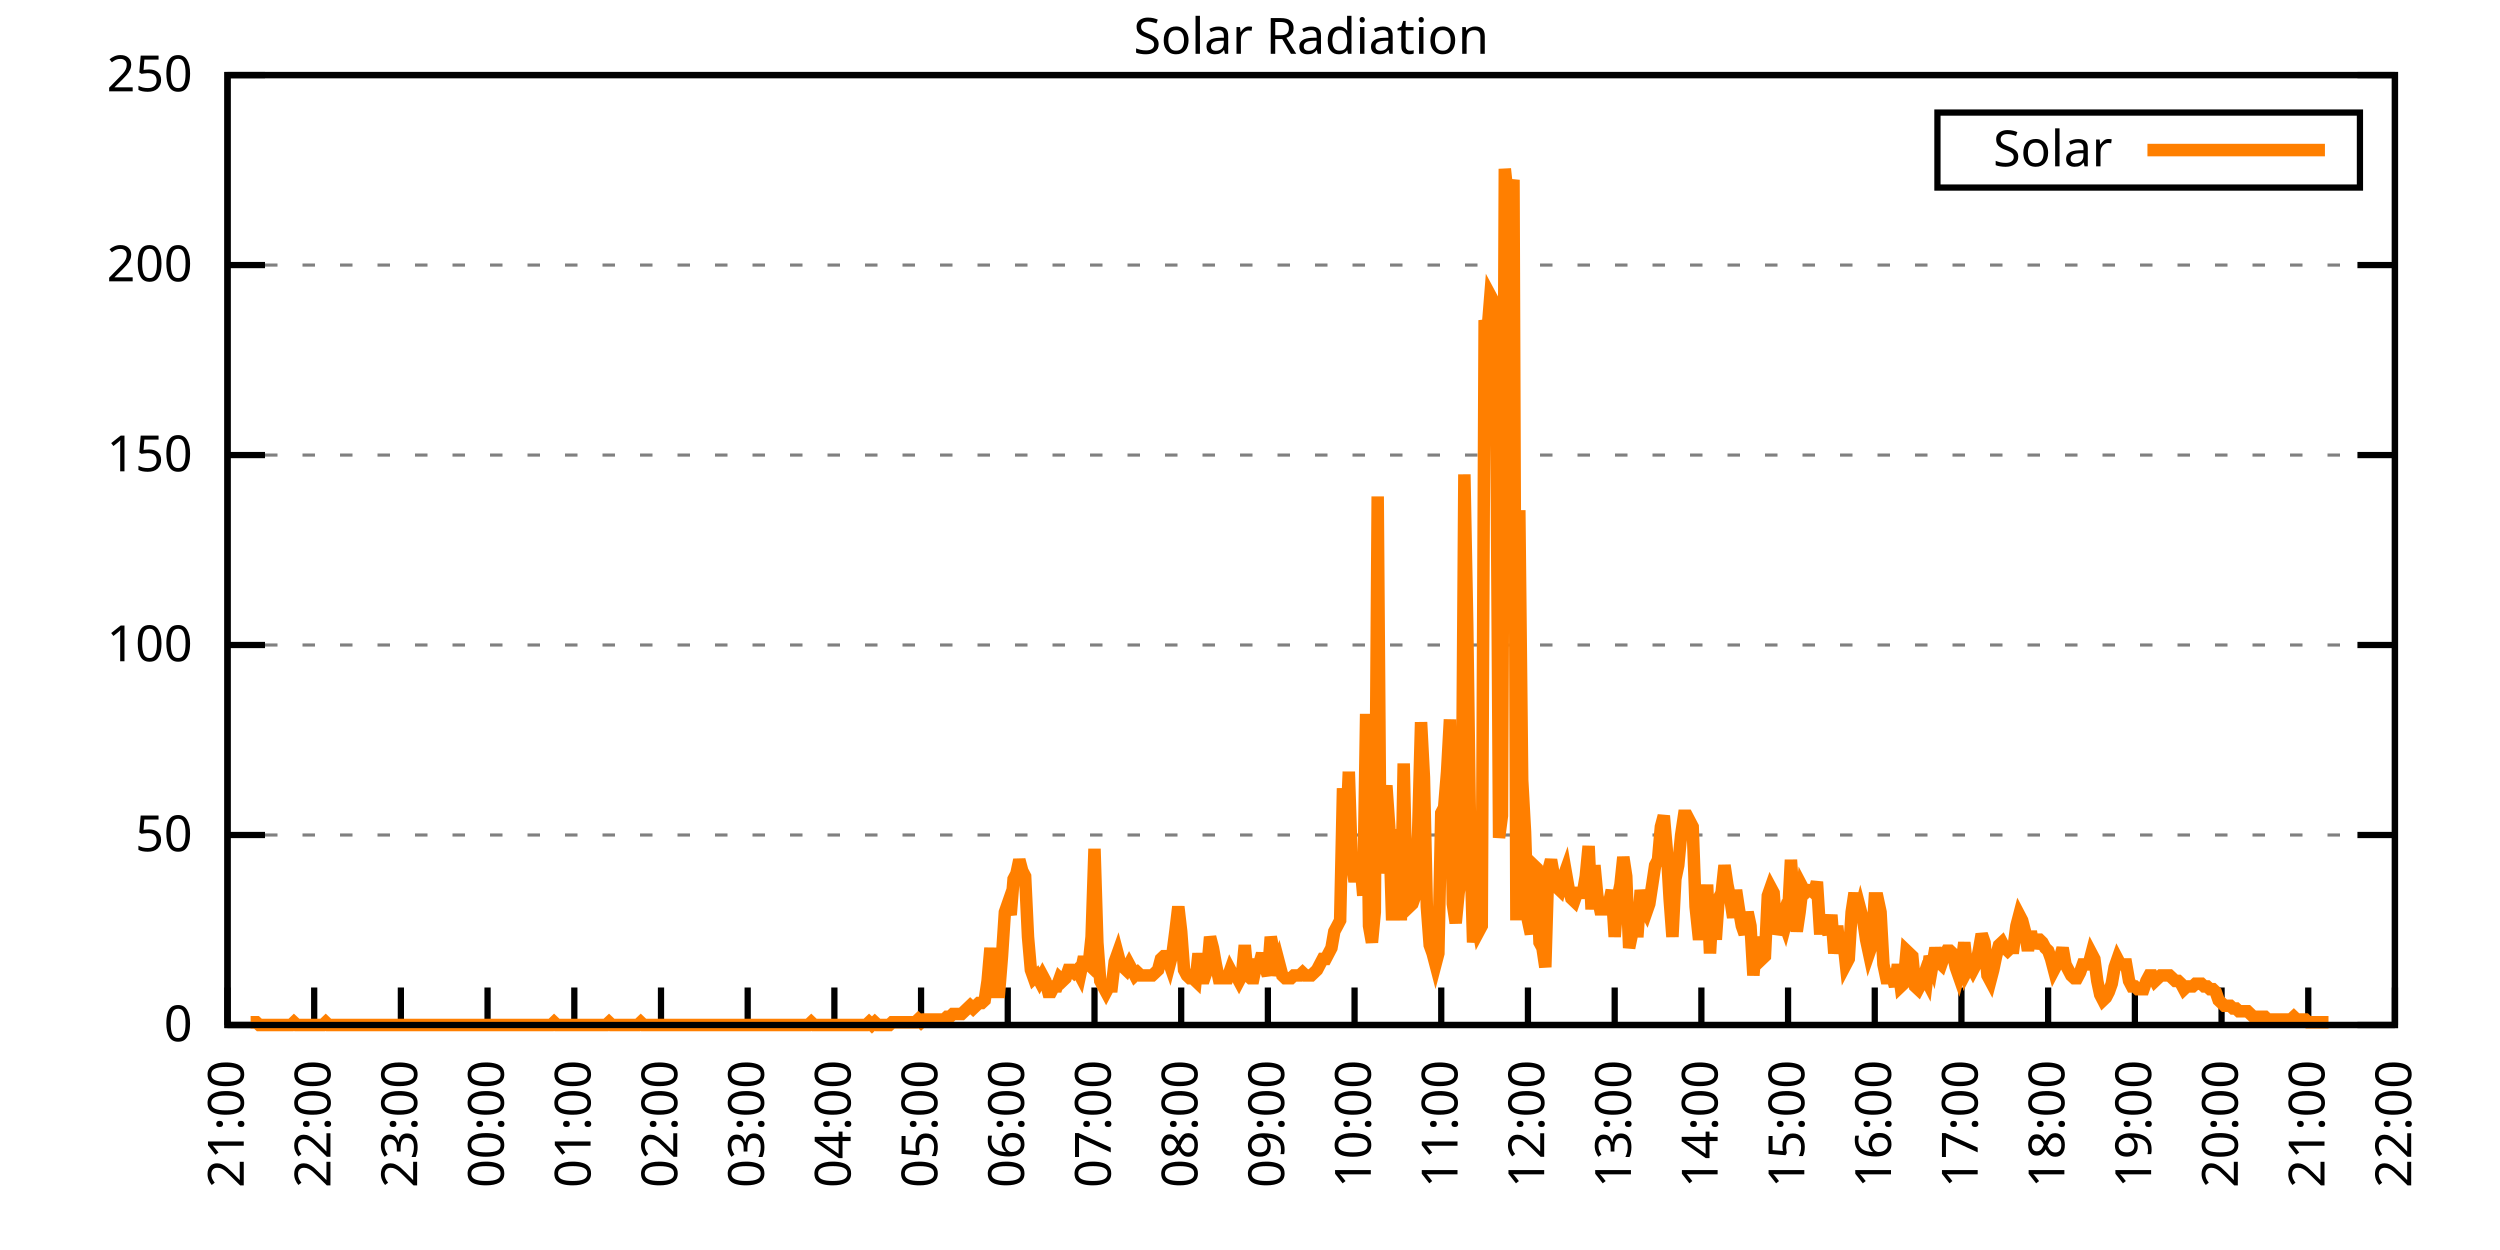
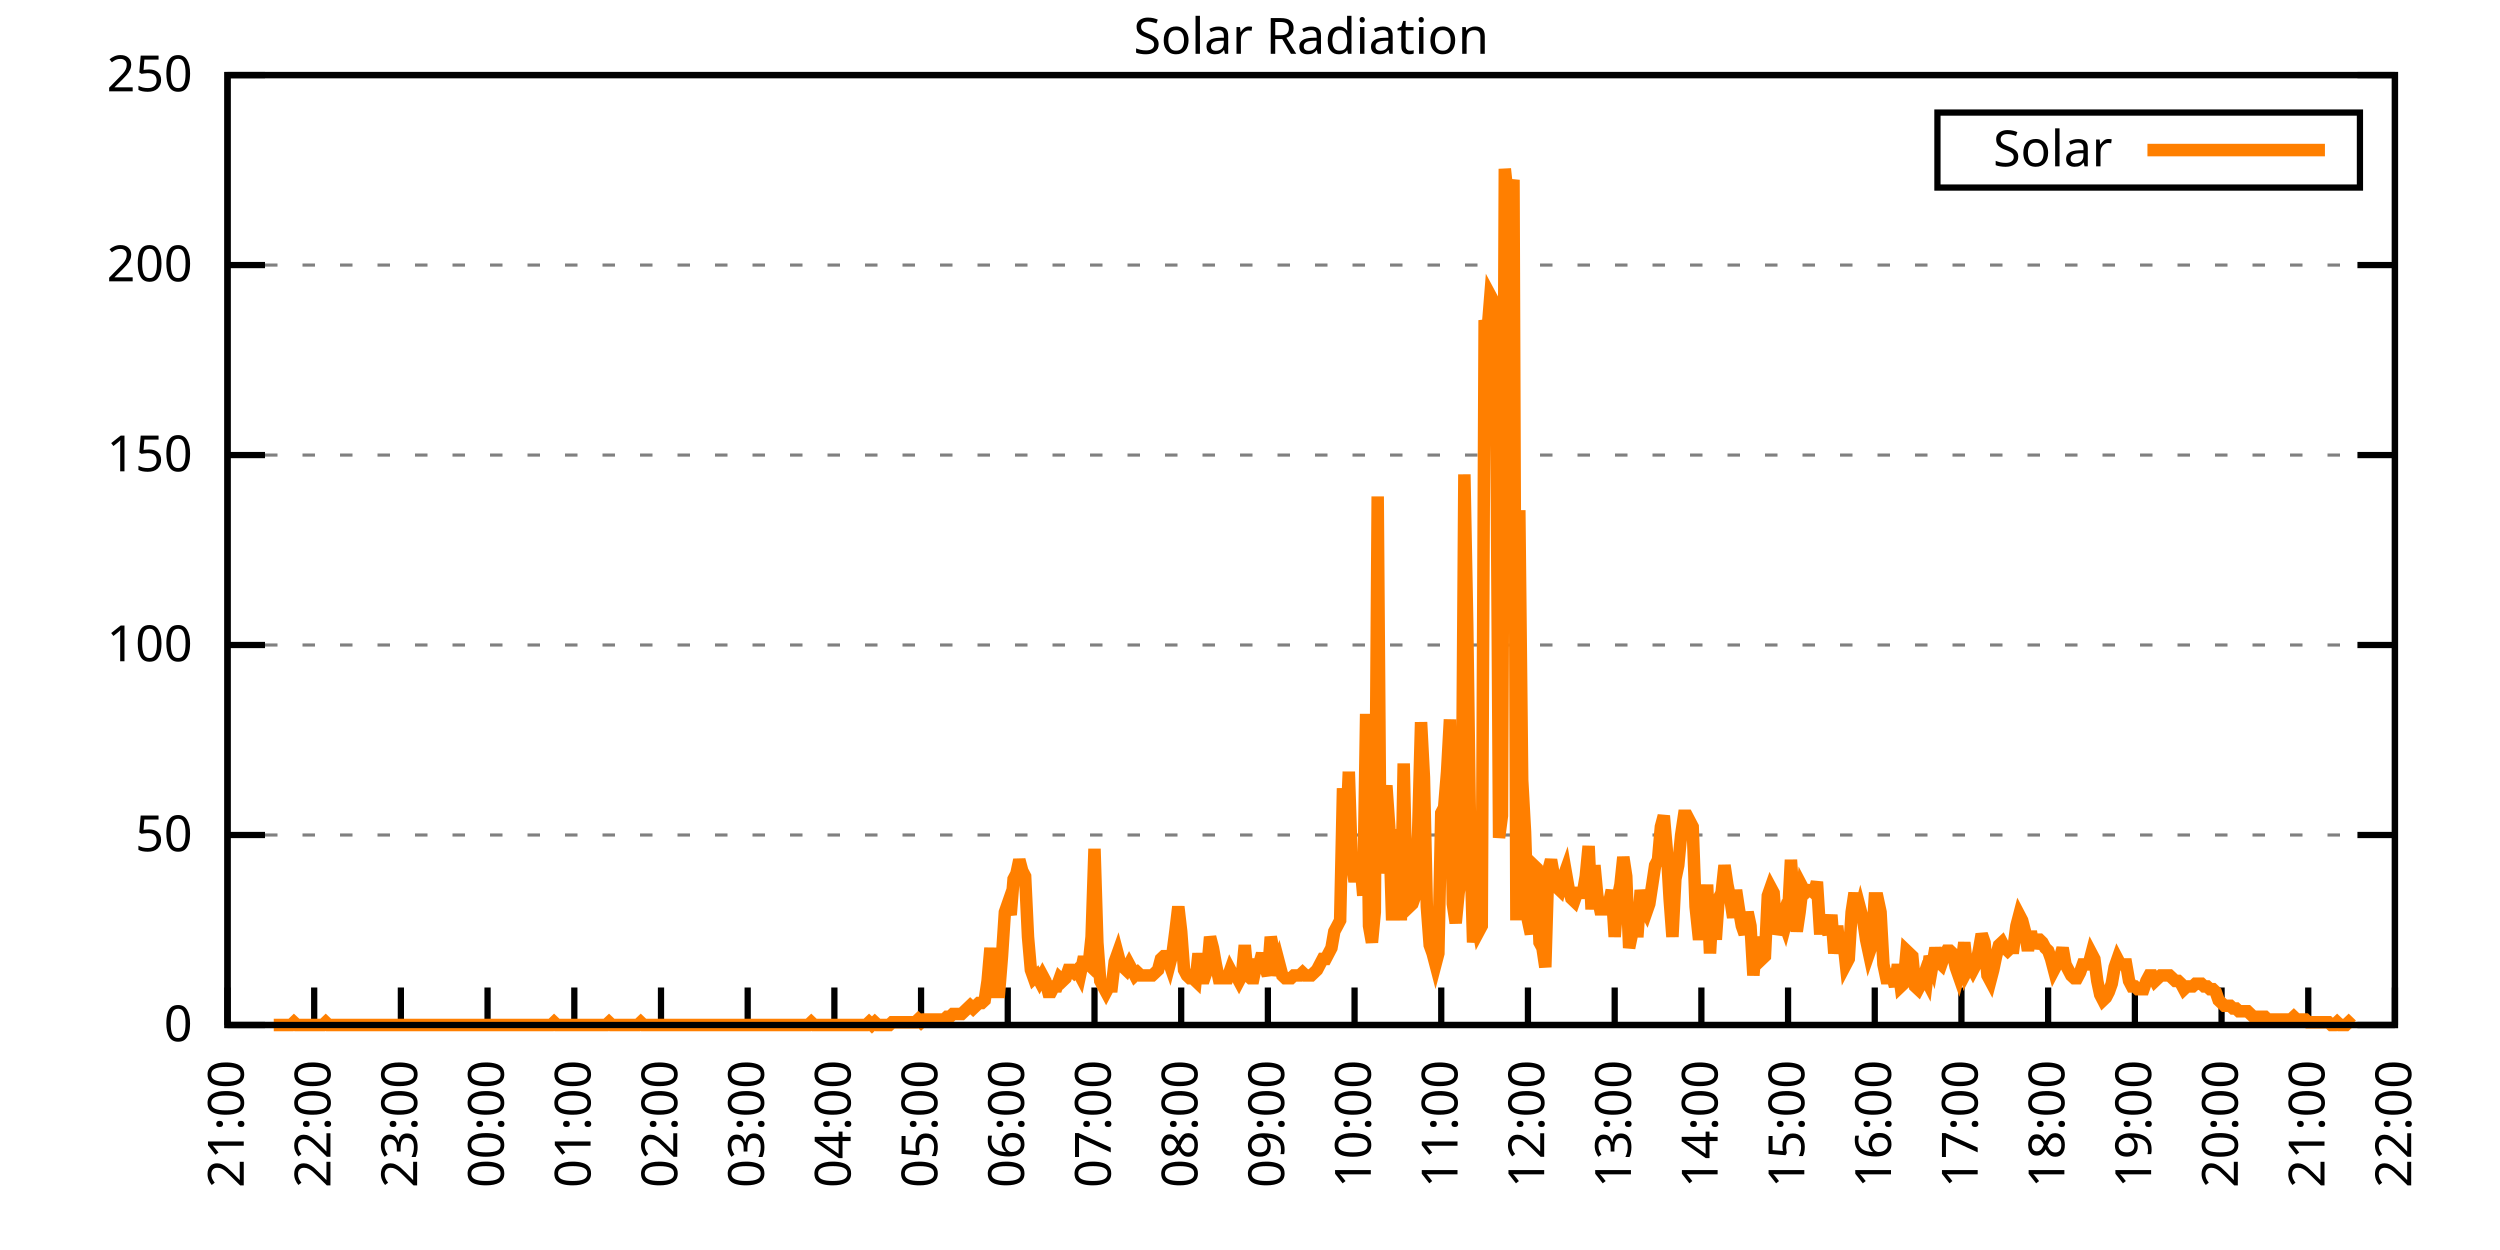
<svg xmlns="http://www.w3.org/2000/svg" xmlns:xlink="http://www.w3.org/1999/xlink" width="400" height="200" viewBox="0 0 400 200">
  <g id="gnuplot_canvas">
    <rect x="0" y="0" width="400" height="200" fill="none" />
    <defs>
      <circle id="gpDot" r="0.5" stroke-width="0.5" stroke="currentColor" />
      <path id="gpPt0" stroke-width="0.333" stroke="currentColor" d="M-1,0 h2 M0,-1 v2" />
      <path id="gpPt1" stroke-width="0.333" stroke="currentColor" d="M-1,-1 L1,1 M1,-1 L-1,1" />
      <path id="gpPt2" stroke-width="0.333" stroke="currentColor" d="M-1,0 L1,0 M0,-1 L0,1 M-1,-1 L1,1 M-1,1 L1,-1" />
      <rect id="gpPt3" stroke-width="0.333" stroke="currentColor" x="-1" y="-1" width="2" height="2" />
      <rect id="gpPt4" stroke-width="0.333" stroke="currentColor" fill="currentColor" x="-1" y="-1" width="2" height="2" />
      <circle id="gpPt5" stroke-width="0.333" stroke="currentColor" cx="0" cy="0" r="1" />
      <use xlink:href="#gpPt5" id="gpPt6" fill="currentColor" stroke="none" />
      <path id="gpPt7" stroke-width="0.333" stroke="currentColor" d="M0,-1.33 L-1.33,0.67 L1.33,0.67 z" />
      <use xlink:href="#gpPt7" id="gpPt8" fill="currentColor" stroke="none" />
      <use xlink:href="#gpPt7" id="gpPt9" stroke="currentColor" transform="rotate(180)" />
      <use xlink:href="#gpPt9" id="gpPt10" fill="currentColor" stroke="none" />
      <use xlink:href="#gpPt3" id="gpPt11" stroke="currentColor" transform="rotate(45)" />
      <use xlink:href="#gpPt11" id="gpPt12" fill="currentColor" stroke="none" />
      <path id="gpPt13" stroke-width="0.333" stroke="currentColor" d="M0,1.330 L1.265,0.411 L0.782,-1.067 L-0.782,-1.076 L-1.265,0.411 z" />
      <use xlink:href="#gpPt13" id="gpPt14" fill="currentColor" stroke="none" />
      <filter id="textbox" filterUnits="objectBoundingBox" x="0" y="0" height="1" width="1">
        <feFlood flood-color="white" flood-opacity="1" result="bgnd" />
        <feComposite in="SourceGraphic" in2="bgnd" operator="atop" />
      </filter>
      <filter id="greybox" filterUnits="objectBoundingBox" x="0" y="0" height="1" width="1">
        <feFlood flood-color="lightgrey" flood-opacity="1" result="grey" />
        <feComposite in="SourceGraphic" in2="grey" operator="atop" />
      </filter>
    </defs>
    <g fill="none" color="white" stroke="currentColor" stroke-width="1.00" stroke-linecap="butt" stroke-linejoin="miter">
</g>
    <g fill="none" color="black" stroke="currentColor" stroke-width="1.00" stroke-linecap="butt" stroke-linejoin="miter">
      <g stroke="none" shape-rendering="crispEdges">
        <polygon fill="rgb(255, 255, 255)" points="36.40,164.00 383.18,164.00 383.18,12.02 36.40,12.02 " />
      </g>
    </g>
    <g fill="none" color="black" stroke="currentColor" stroke-width="1.00" stroke-linecap="butt" stroke-linejoin="miter">
</g>
    <g fill="none" color="black" stroke="black" stroke-width="0.50" stroke-linecap="butt" stroke-linejoin="miter">
</g>
    <g fill="none" color="gray" stroke="currentColor" stroke-width="0.50" stroke-linecap="butt" stroke-linejoin="miter">
      <path stroke="gray" stroke-dasharray="2,4" class="gridline" d="M36.40,164.00 L383.19,164.00  " />
    </g>
    <g fill="none" color="gray" stroke="gray" stroke-width="1.00" stroke-linecap="butt" stroke-linejoin="miter">
</g>
    <g fill="none" color="black" stroke="currentColor" stroke-width="1.00" stroke-linecap="butt" stroke-linejoin="miter">
      <path stroke="black" d="M36.40,164.00 L42.40,164.00 M383.19,164.00 L377.19,164.00  " />
      <g transform="translate(30.80,166.60)" stroke="none" fill="black" font-family="Sans" font-size="8.00" text-anchor="end">
        <text>
          <tspan font-family="Sans"> 0</tspan>
        </text>
      </g>
    </g>
    <g fill="none" color="black" stroke="currentColor" stroke-width="1.00" stroke-linecap="butt" stroke-linejoin="miter">
</g>
    <g fill="none" color="black" stroke="black" stroke-width="0.50" stroke-linecap="butt" stroke-linejoin="miter">
</g>
    <g fill="none" color="gray" stroke="currentColor" stroke-width="0.50" stroke-linecap="butt" stroke-linejoin="miter">
      <path stroke="gray" stroke-dasharray="2,4" class="gridline" d="M36.40,133.60 L383.19,133.60  " />
    </g>
    <g fill="none" color="gray" stroke="gray" stroke-width="1.00" stroke-linecap="butt" stroke-linejoin="miter">
</g>
    <g fill="none" color="black" stroke="currentColor" stroke-width="1.00" stroke-linecap="butt" stroke-linejoin="miter">
      <path stroke="black" d="M36.40,133.60 L42.40,133.60 M383.19,133.60 L377.19,133.60  " />
      <g transform="translate(30.80,136.20)" stroke="none" fill="black" font-family="Sans" font-size="8.00" text-anchor="end">
        <text>
          <tspan font-family="Sans"> 50</tspan>
        </text>
      </g>
    </g>
    <g fill="none" color="black" stroke="currentColor" stroke-width="1.00" stroke-linecap="butt" stroke-linejoin="miter">
</g>
    <g fill="none" color="black" stroke="black" stroke-width="0.50" stroke-linecap="butt" stroke-linejoin="miter">
</g>
    <g fill="none" color="gray" stroke="currentColor" stroke-width="0.50" stroke-linecap="butt" stroke-linejoin="miter">
      <path stroke="gray" stroke-dasharray="2,4" class="gridline" d="M36.40,103.20 L383.19,103.20  " />
    </g>
    <g fill="none" color="gray" stroke="gray" stroke-width="1.00" stroke-linecap="butt" stroke-linejoin="miter">
</g>
    <g fill="none" color="black" stroke="currentColor" stroke-width="1.00" stroke-linecap="butt" stroke-linejoin="miter">
      <path stroke="black" d="M36.40,103.20 L42.40,103.20 M383.19,103.20 L377.19,103.20  " />
      <g transform="translate(30.80,105.80)" stroke="none" fill="black" font-family="Sans" font-size="8.00" text-anchor="end">
        <text>
          <tspan font-family="Sans"> 100</tspan>
        </text>
      </g>
    </g>
    <g fill="none" color="black" stroke="currentColor" stroke-width="1.00" stroke-linecap="butt" stroke-linejoin="miter">
</g>
    <g fill="none" color="black" stroke="black" stroke-width="0.50" stroke-linecap="butt" stroke-linejoin="miter">
</g>
    <g fill="none" color="gray" stroke="currentColor" stroke-width="0.50" stroke-linecap="butt" stroke-linejoin="miter">
      <path stroke="gray" stroke-dasharray="2,4" class="gridline" d="M36.40,72.81 L383.19,72.81  " />
    </g>
    <g fill="none" color="gray" stroke="gray" stroke-width="1.00" stroke-linecap="butt" stroke-linejoin="miter">
</g>
    <g fill="none" color="black" stroke="currentColor" stroke-width="1.00" stroke-linecap="butt" stroke-linejoin="miter">
      <path stroke="black" d="M36.40,72.81 L42.40,72.81 M383.19,72.81 L377.19,72.81  " />
      <g transform="translate(30.80,75.41)" stroke="none" fill="black" font-family="Sans" font-size="8.00" text-anchor="end">
        <text>
          <tspan font-family="Sans"> 150</tspan>
        </text>
      </g>
    </g>
    <g fill="none" color="black" stroke="currentColor" stroke-width="1.00" stroke-linecap="butt" stroke-linejoin="miter">
</g>
    <g fill="none" color="black" stroke="black" stroke-width="0.50" stroke-linecap="butt" stroke-linejoin="miter">
</g>
    <g fill="none" color="gray" stroke="currentColor" stroke-width="0.50" stroke-linecap="butt" stroke-linejoin="miter">
      <path stroke="gray" stroke-dasharray="2,4" class="gridline" d="M36.40,42.41 L383.19,42.41  " />
    </g>
    <g fill="none" color="gray" stroke="gray" stroke-width="1.00" stroke-linecap="butt" stroke-linejoin="miter">
</g>
    <g fill="none" color="black" stroke="currentColor" stroke-width="1.00" stroke-linecap="butt" stroke-linejoin="miter">
      <path stroke="black" d="M36.40,42.41 L42.40,42.41 M383.19,42.41 L377.19,42.41  " />
      <g transform="translate(30.80,45.01)" stroke="none" fill="black" font-family="Sans" font-size="8.00" text-anchor="end">
        <text>
          <tspan font-family="Sans"> 200</tspan>
        </text>
      </g>
    </g>
    <g fill="none" color="black" stroke="currentColor" stroke-width="1.00" stroke-linecap="butt" stroke-linejoin="miter">
</g>
    <g fill="none" color="black" stroke="black" stroke-width="0.50" stroke-linecap="butt" stroke-linejoin="miter">
</g>
    <g fill="none" color="gray" stroke="currentColor" stroke-width="0.50" stroke-linecap="butt" stroke-linejoin="miter">
      <path stroke="gray" stroke-dasharray="2,4" class="gridline" d="M36.40,12.01 L383.19,12.01  " />
    </g>
    <g fill="none" color="gray" stroke="gray" stroke-width="1.00" stroke-linecap="butt" stroke-linejoin="miter">
</g>
    <g fill="none" color="black" stroke="currentColor" stroke-width="1.00" stroke-linecap="butt" stroke-linejoin="miter">
      <path stroke="black" d="M36.40,12.01 L42.40,12.01 M383.19,12.01 L377.19,12.01  " />
      <g transform="translate(30.80,14.61)" stroke="none" fill="black" font-family="Sans" font-size="8.00" text-anchor="end">
        <text>
          <tspan font-family="Sans"> 250</tspan>
        </text>
      </g>
    </g>
    <g fill="none" color="black" stroke="currentColor" stroke-width="1.00" stroke-linecap="butt" stroke-linejoin="miter">
      <path stroke="black" d="M36.40,164.00 L36.40,158.00  " />
      <g transform="translate(39.00,169.60) rotate(270.00)" stroke="none" fill="black" font-family="Sans" font-size="8.00" text-anchor="end">
        <text>
          <tspan font-family="Sans">21:00</tspan>
        </text>
      </g>
    </g>
    <g fill="none" color="black" stroke="currentColor" stroke-width="1.00" stroke-linecap="butt" stroke-linejoin="miter">
      <path stroke="black" d="M50.27,164.00 L50.27,158.00  " />
      <g transform="translate(52.87,169.60) rotate(270.00)" stroke="none" fill="black" font-family="Sans" font-size="8.00" text-anchor="end">
        <text>
          <tspan font-family="Sans">22:00</tspan>
        </text>
      </g>
    </g>
    <g fill="none" color="black" stroke="currentColor" stroke-width="1.00" stroke-linecap="butt" stroke-linejoin="miter">
      <path stroke="black" d="M64.14,164.00 L64.14,158.00  " />
      <g transform="translate(66.74,169.60) rotate(270.00)" stroke="none" fill="black" font-family="Sans" font-size="8.00" text-anchor="end">
        <text>
          <tspan font-family="Sans">23:00</tspan>
        </text>
      </g>
    </g>
    <g fill="none" color="black" stroke="currentColor" stroke-width="1.00" stroke-linecap="butt" stroke-linejoin="miter">
      <path stroke="black" d="M78.01,164.00 L78.01,158.00  " />
      <g transform="translate(80.61,169.60) rotate(270.00)" stroke="none" fill="black" font-family="Sans" font-size="8.00" text-anchor="end">
        <text>
          <tspan font-family="Sans">00:00</tspan>
        </text>
      </g>
    </g>
    <g fill="none" color="black" stroke="currentColor" stroke-width="1.00" stroke-linecap="butt" stroke-linejoin="miter">
      <path stroke="black" d="M91.89,164.00 L91.89,158.00  " />
      <g transform="translate(94.49,169.60) rotate(270.00)" stroke="none" fill="black" font-family="Sans" font-size="8.00" text-anchor="end">
        <text>
          <tspan font-family="Sans">01:00</tspan>
        </text>
      </g>
    </g>
    <g fill="none" color="black" stroke="currentColor" stroke-width="1.00" stroke-linecap="butt" stroke-linejoin="miter">
      <path stroke="black" d="M105.76,164.00 L105.76,158.00  " />
      <g transform="translate(108.36,169.60) rotate(270.00)" stroke="none" fill="black" font-family="Sans" font-size="8.00" text-anchor="end">
        <text>
          <tspan font-family="Sans">02:00</tspan>
        </text>
      </g>
    </g>
    <g fill="none" color="black" stroke="currentColor" stroke-width="1.00" stroke-linecap="butt" stroke-linejoin="miter">
      <path stroke="black" d="M119.63,164.00 L119.63,158.00  " />
      <g transform="translate(122.23,169.60) rotate(270.00)" stroke="none" fill="black" font-family="Sans" font-size="8.00" text-anchor="end">
        <text>
          <tspan font-family="Sans">03:00</tspan>
        </text>
      </g>
    </g>
    <g fill="none" color="black" stroke="currentColor" stroke-width="1.00" stroke-linecap="butt" stroke-linejoin="miter">
      <path stroke="black" d="M133.50,164.00 L133.50,158.00  " />
      <g transform="translate(136.10,169.60) rotate(270.00)" stroke="none" fill="black" font-family="Sans" font-size="8.00" text-anchor="end">
        <text>
          <tspan font-family="Sans">04:00</tspan>
        </text>
      </g>
    </g>
    <g fill="none" color="black" stroke="currentColor" stroke-width="1.00" stroke-linecap="butt" stroke-linejoin="miter">
      <path stroke="black" d="M147.37,164.00 L147.37,158.00  " />
      <g transform="translate(149.97,169.60) rotate(270.00)" stroke="none" fill="black" font-family="Sans" font-size="8.00" text-anchor="end">
        <text>
          <tspan font-family="Sans">05:00</tspan>
        </text>
      </g>
    </g>
    <g fill="none" color="black" stroke="currentColor" stroke-width="1.00" stroke-linecap="butt" stroke-linejoin="miter">
      <path stroke="black" d="M161.24,164.00 L161.24,158.00  " />
      <g transform="translate(163.84,169.60) rotate(270.00)" stroke="none" fill="black" font-family="Sans" font-size="8.00" text-anchor="end">
        <text>
          <tspan font-family="Sans">06:00</tspan>
        </text>
      </g>
    </g>
    <g fill="none" color="black" stroke="currentColor" stroke-width="1.00" stroke-linecap="butt" stroke-linejoin="miter">
      <path stroke="black" d="M175.12,164.00 L175.12,158.00  " />
      <g transform="translate(177.72,169.60) rotate(270.00)" stroke="none" fill="black" font-family="Sans" font-size="8.00" text-anchor="end">
        <text>
          <tspan font-family="Sans">07:00</tspan>
        </text>
      </g>
    </g>
    <g fill="none" color="black" stroke="currentColor" stroke-width="1.00" stroke-linecap="butt" stroke-linejoin="miter">
      <path stroke="black" d="M188.99,164.00 L188.99,158.00  " />
      <g transform="translate(191.59,169.60) rotate(270.00)" stroke="none" fill="black" font-family="Sans" font-size="8.00" text-anchor="end">
        <text>
          <tspan font-family="Sans">08:00</tspan>
        </text>
      </g>
    </g>
    <g fill="none" color="black" stroke="currentColor" stroke-width="1.00" stroke-linecap="butt" stroke-linejoin="miter">
      <path stroke="black" d="M202.86,164.00 L202.86,158.00  " />
      <g transform="translate(205.46,169.60) rotate(270.00)" stroke="none" fill="black" font-family="Sans" font-size="8.00" text-anchor="end">
        <text>
          <tspan font-family="Sans">09:00</tspan>
        </text>
      </g>
    </g>
    <g fill="none" color="black" stroke="currentColor" stroke-width="1.00" stroke-linecap="butt" stroke-linejoin="miter">
      <path stroke="black" d="M216.73,164.00 L216.73,158.00  " />
      <g transform="translate(219.33,169.60) rotate(270.00)" stroke="none" fill="black" font-family="Sans" font-size="8.00" text-anchor="end">
        <text>
          <tspan font-family="Sans">10:00</tspan>
        </text>
      </g>
    </g>
    <g fill="none" color="black" stroke="currentColor" stroke-width="1.00" stroke-linecap="butt" stroke-linejoin="miter">
      <path stroke="black" d="M230.60,164.00 L230.60,158.00  " />
      <g transform="translate(233.20,169.60) rotate(270.00)" stroke="none" fill="black" font-family="Sans" font-size="8.00" text-anchor="end">
        <text>
          <tspan font-family="Sans">11:00</tspan>
        </text>
      </g>
    </g>
    <g fill="none" color="black" stroke="currentColor" stroke-width="1.00" stroke-linecap="butt" stroke-linejoin="miter">
      <path stroke="black" d="M244.47,164.00 L244.47,158.00  " />
      <g transform="translate(247.07,169.60) rotate(270.00)" stroke="none" fill="black" font-family="Sans" font-size="8.00" text-anchor="end">
        <text>
          <tspan font-family="Sans">12:00</tspan>
        </text>
      </g>
    </g>
    <g fill="none" color="black" stroke="currentColor" stroke-width="1.00" stroke-linecap="butt" stroke-linejoin="miter">
      <path stroke="black" d="M258.35,164.00 L258.35,158.00  " />
      <g transform="translate(260.95,169.60) rotate(270.00)" stroke="none" fill="black" font-family="Sans" font-size="8.00" text-anchor="end">
        <text>
          <tspan font-family="Sans">13:00</tspan>
        </text>
      </g>
    </g>
    <g fill="none" color="black" stroke="currentColor" stroke-width="1.00" stroke-linecap="butt" stroke-linejoin="miter">
      <path stroke="black" d="M272.22,164.00 L272.22,158.00  " />
      <g transform="translate(274.82,169.60) rotate(270.00)" stroke="none" fill="black" font-family="Sans" font-size="8.00" text-anchor="end">
        <text>
          <tspan font-family="Sans">14:00</tspan>
        </text>
      </g>
    </g>
    <g fill="none" color="black" stroke="currentColor" stroke-width="1.00" stroke-linecap="butt" stroke-linejoin="miter">
      <path stroke="black" d="M286.09,164.00 L286.09,158.00  " />
      <g transform="translate(288.69,169.60) rotate(270.00)" stroke="none" fill="black" font-family="Sans" font-size="8.00" text-anchor="end">
        <text>
          <tspan font-family="Sans">15:00</tspan>
        </text>
      </g>
    </g>
    <g fill="none" color="black" stroke="currentColor" stroke-width="1.00" stroke-linecap="butt" stroke-linejoin="miter">
      <path stroke="black" d="M299.96,164.00 L299.96,158.00  " />
      <g transform="translate(302.56,169.60) rotate(270.00)" stroke="none" fill="black" font-family="Sans" font-size="8.00" text-anchor="end">
        <text>
          <tspan font-family="Sans">16:00</tspan>
        </text>
      </g>
    </g>
    <g fill="none" color="black" stroke="currentColor" stroke-width="1.00" stroke-linecap="butt" stroke-linejoin="miter">
      <path stroke="black" d="M313.83,164.00 L313.83,158.00  " />
      <g transform="translate(316.43,169.60) rotate(270.00)" stroke="none" fill="black" font-family="Sans" font-size="8.00" text-anchor="end">
        <text>
          <tspan font-family="Sans">17:00</tspan>
        </text>
      </g>
    </g>
    <g fill="none" color="black" stroke="currentColor" stroke-width="1.00" stroke-linecap="butt" stroke-linejoin="miter">
      <path stroke="black" d="M327.70,164.00 L327.70,158.00  " />
      <g transform="translate(330.30,169.60) rotate(270.00)" stroke="none" fill="black" font-family="Sans" font-size="8.00" text-anchor="end">
        <text>
          <tspan font-family="Sans">18:00</tspan>
        </text>
      </g>
    </g>
    <g fill="none" color="black" stroke="currentColor" stroke-width="1.00" stroke-linecap="butt" stroke-linejoin="miter">
      <path stroke="black" d="M341.58,164.00 L341.58,158.00  " />
      <g transform="translate(344.18,169.60) rotate(270.00)" stroke="none" fill="black" font-family="Sans" font-size="8.00" text-anchor="end">
        <text>
          <tspan font-family="Sans">19:00</tspan>
        </text>
      </g>
    </g>
    <g fill="none" color="black" stroke="currentColor" stroke-width="1.00" stroke-linecap="butt" stroke-linejoin="miter">
      <path stroke="black" d="M355.45,164.00 L355.45,158.00  " />
      <g transform="translate(358.05,169.60) rotate(270.00)" stroke="none" fill="black" font-family="Sans" font-size="8.00" text-anchor="end">
        <text>
          <tspan font-family="Sans">20:00</tspan>
        </text>
      </g>
    </g>
    <g fill="none" color="black" stroke="currentColor" stroke-width="1.00" stroke-linecap="butt" stroke-linejoin="miter">
      <path stroke="black" d="M369.32,164.00 L369.32,158.00  " />
      <g transform="translate(371.92,169.60) rotate(270.00)" stroke="none" fill="black" font-family="Sans" font-size="8.00" text-anchor="end">
        <text>
          <tspan font-family="Sans">21:00</tspan>
        </text>
      </g>
    </g>
    <g fill="none" color="black" stroke="currentColor" stroke-width="1.00" stroke-linecap="butt" stroke-linejoin="miter">
      <path stroke="black" d="M383.19,164.00 L383.19,158.00  " />
      <g transform="translate(385.79,169.60) rotate(270.00)" stroke="none" fill="black" font-family="Sans" font-size="8.00" text-anchor="end">
        <text>
          <tspan font-family="Sans">22:00</tspan>
        </text>
      </g>
    </g>
    <g fill="none" color="black" stroke="currentColor" stroke-width="1.00" stroke-linecap="butt" stroke-linejoin="miter">
</g>
    <g fill="none" color="black" stroke="currentColor" stroke-width="1.00" stroke-linecap="butt" stroke-linejoin="miter">
      <path stroke="black" d="M36.40,12.01 L36.40,164.00 L383.19,164.00 L383.19,12.01 L36.40,12.01 Z  " />
    </g>
    <g fill="none" color="black" stroke="currentColor" stroke-width="1.00" stroke-linecap="butt" stroke-linejoin="miter">
</g>
    <g fill="none" color="black" stroke="currentColor" stroke-width="1.00" stroke-linecap="butt" stroke-linejoin="miter">
      <path stroke="black" d="M309.99,30.01 L309.99,18.01 L377.59,18.01 L377.59,30.01 L309.99,30.01 Z  " />
    </g>
    <g id="Solar_Radiation_plot_1">
      <g fill="none" color="white" stroke="black" stroke-width="2.00" stroke-linecap="butt" stroke-linejoin="miter">
</g>
      <g fill="none" color="black" stroke="currentColor" stroke-width="2.00" stroke-linecap="butt" stroke-linejoin="miter">
        <g transform="translate(337.99,26.61)" stroke="none" fill="black" font-family="Sans" font-size="8.00" text-anchor="end">
          <text>
            <tspan font-family="Sans">Solar</tspan>
          </text>
        </g>
      </g>
      <g fill="none" color="black" stroke="currentColor" stroke-width="2.00" stroke-linecap="butt" stroke-linejoin="miter">
-         <path stroke="rgb(255, 127,   0)" d="M343.59,24.01 L371.99,24.01 M40.10,163.56 L40.56,163.56 L41.02,163.56 L41.49,164.00 L41.95,164.00 L42.41,164.00   L42.87,164.00 L43.34,164.00 L43.80,164.00 L44.26,164.00 L44.72,164.00 L45.19,164.00 L45.65,164.00 L46.11,164.00   L46.57,164.00 L47.03,163.56 L47.50,164.00 L47.96,164.00 L48.42,164.00 L48.88,164.00 L49.35,164.00 L49.81,164.00   L50.27,164.00 L50.73,164.00 L51.20,164.00 L51.66,164.00 L52.12,163.56 L52.58,164.00 L53.05,164.00 L53.51,164.00   L53.97,164.00 L54.43,164.00 L54.90,164.00 L55.36,164.00 L55.82,164.00 L56.28,164.00 L56.75,164.00 L57.21,164.00   L57.67,164.00 L58.13,164.00 L58.59,164.00 L59.06,164.00 L59.52,164.00 L59.98,164.00 L60.44,164.00 L60.91,164.00   L61.37,164.00 L61.83,164.00 L62.29,164.00 L62.76,164.00 L63.22,164.00 L63.68,164.00 L64.14,164.00 L64.61,164.00   L65.07,164.00 L65.53,164.00 L65.99,164.00 L66.46,164.00 L66.92,164.00 L67.38,164.00 L67.84,164.00 L68.30,164.00   L68.77,164.00 L69.23,164.00 L69.69,164.00 L70.15,164.00 L70.62,164.00 L71.08,164.00 L71.54,164.00 L72.00,164.00   L72.47,164.00 L72.93,164.00 L73.39,164.00 L73.85,164.00 L74.32,164.00 L74.78,164.00 L75.24,164.00 L75.70,164.00   L76.17,164.00 L76.63,164.00 L77.09,164.00 L77.55,164.00 L78.01,164.00 L78.48,164.00 L78.94,164.00 L79.40,164.00   L79.86,164.00 L80.33,164.00 L80.79,164.00 L81.25,164.00 L81.71,164.00 L82.18,164.00 L82.64,164.00 L83.10,164.00   L83.56,164.00 L84.03,164.00 L84.49,164.00 L84.95,164.00 L85.41,164.00 L85.88,164.00 L86.34,164.00 L86.80,164.00   L87.26,164.00 L87.72,164.00 L88.19,164.00 L88.65,163.56 L89.11,164.00 L89.57,164.00 L90.04,164.00 L90.50,164.00   L90.96,164.00 L91.42,164.00 L91.89,164.00 L92.35,164.00 L92.81,164.00 L93.27,164.00 L93.74,164.00 L94.20,164.00   L94.66,164.00 L95.12,164.00 L95.59,164.00 L96.05,164.00 L96.51,164.00 L96.97,164.00 L97.44,163.56 L97.90,164.00   L98.36,164.00 L98.82,164.00 L99.28,164.00 L99.75,164.00 L100.21,164.00 L100.67,164.00 L101.13,164.00 L101.60,164.00   L102.06,164.00 L102.52,163.56 L102.98,164.00 L103.45,164.00 L103.91,164.00 L104.37,164.00 L104.83,164.00 L105.30,164.00   L105.76,164.00 L106.22,164.00 L106.68,164.00 L107.15,164.00 L107.61,164.00 L108.07,164.00 L108.53,164.00 L108.99,164.00   L109.46,164.00 L109.92,164.00 L110.38,164.00 L110.84,164.00 L111.31,164.00 L111.77,164.00 L112.23,164.00 L112.69,164.00   L113.16,164.00 L113.62,164.00 L114.08,164.00 L114.54,164.00 L115.01,164.00 L115.47,164.00 L115.93,164.00 L116.39,164.00   L116.86,164.00 L117.32,164.00 L117.78,164.00 L118.24,164.00 L118.70,164.00 L119.17,164.00 L119.63,164.00 L120.09,164.00   L120.55,164.00 L121.02,164.00 L121.48,164.00 L121.94,164.00 L122.40,164.00 L122.87,164.00 L123.33,164.00 L123.79,164.00   L124.25,164.00 L124.72,164.00 L125.18,164.00 L125.64,164.00 L126.10,164.00 L126.57,164.00 L127.03,164.00 L127.49,164.00   L127.95,164.00 L128.41,164.00 L128.88,164.00 L129.34,164.00 L129.80,163.56 L130.26,164.00 L130.73,164.00 L131.19,164.00   L131.65,164.00 L132.11,164.00 L132.58,164.00 L133.04,164.00 L133.50,164.00 L133.96,164.00 L134.43,164.00 L134.89,164.00   L135.35,164.00 L135.81,164.00 L136.28,164.00 L136.74,164.00 L137.20,164.00 L137.66,164.00 L138.13,164.00 L138.59,164.00   L139.05,163.56 L139.51,164.00 L139.97,163.56 L140.44,164.00 L140.90,164.00 L141.36,164.00 L141.82,164.00 L142.29,164.00   L142.75,163.56 L143.21,163.56 L143.67,163.56 L144.14,163.56 L144.60,163.56 L145.06,163.56 L145.52,163.56 L145.99,163.56   L146.45,163.56 L146.91,163.12 L147.37,163.56 L147.84,163.12 L148.30,163.12 L148.76,163.12 L149.22,163.12 L149.68,163.12   L150.15,163.12 L150.61,163.12 L151.07,163.12 L151.53,162.68 L152.00,162.68 L152.46,162.24 L152.92,162.24 L153.38,162.24   L153.85,162.24 L154.31,161.80 L154.77,161.36 L155.23,160.92 L155.70,161.36 L156.16,160.92 L156.62,160.48 L157.08,160.48   L157.55,160.04 L158.01,156.95 L158.47,151.67 L158.93,158.71 L159.39,158.71 L159.86,158.71 L160.32,152.99 L160.78,145.94   L161.24,144.62 L161.71,146.38 L162.17,140.65 L162.63,139.77 L163.09,137.57 L163.56,139.33 L164.02,140.21 L164.48,149.90   L164.94,155.19 L165.41,156.51 L165.87,156.07 L166.33,156.95 L166.79,156.07 L167.26,156.95 L167.72,158.71 L168.18,158.71   L168.64,157.83 L169.10,157.83 L169.57,156.51 L170.03,156.95 L170.49,156.51 L170.95,155.19 L171.42,155.19 L171.88,155.63   L172.34,155.19 L172.80,156.07 L173.27,153.87 L173.73,153.87 L174.19,154.31 L174.65,149.90 L175.12,135.81 L175.58,150.79   L176.04,156.95 L176.50,157.83 L176.97,158.71 L177.43,157.83 L177.89,157.83 L178.35,153.87 L178.82,152.55 L179.28,154.31   L179.74,154.75 L180.20,155.19 L180.66,154.31 L181.13,155.19 L181.59,156.07 L182.05,155.63 L182.51,156.07 L182.98,156.07   L183.44,156.07 L183.90,156.07 L184.36,156.07 L184.83,155.63 L185.29,155.19 L185.75,153.43 L186.21,152.99 L186.68,152.99   L187.14,154.31 L187.60,152.55 L188.06,149.02 L188.53,145.06 L188.99,149.02 L189.45,155.19 L189.91,156.07 L190.37,156.51   L190.84,156.51 L191.30,156.95 L191.76,152.55 L192.22,156.51 L192.69,156.51 L193.15,155.19 L193.61,149.90 L194.07,151.67   L194.54,154.31 L195.00,156.51 L195.46,156.51 L195.92,156.51 L196.39,156.51 L196.85,155.19 L197.31,156.07 L197.77,156.07   L198.24,156.95 L198.70,156.07 L199.16,151.23 L199.62,156.07 L200.08,156.51 L200.55,156.51 L201.01,154.31 L201.47,154.31   L201.93,152.55 L202.40,154.75 L202.86,156.07 L203.32,149.90 L203.78,152.11 L204.25,156.07 L204.71,154.31 L205.17,156.07   L205.63,156.51 L206.10,156.51 L206.56,156.51 L207.02,156.07 L207.48,156.07 L207.95,156.07 L208.41,155.63 L208.87,156.07   L209.33,156.07 L209.80,156.07 L210.26,155.63 L210.72,155.19 L211.18,154.31 L211.64,153.43 L212.11,153.43 L212.57,152.55   L213.03,151.67 L213.49,149.02 L213.96,148.14 L214.42,147.26 L214.88,126.12 L215.34,134.93 L215.81,123.47 L216.27,137.57   L216.73,141.09 L217.19,138.01 L217.66,138.01 L218.12,143.30 L218.58,114.22 L219.04,148.14 L219.51,150.79 L219.97,145.94   L220.43,79.43 L220.89,139.77 L221.35,129.64 L221.82,125.68 L222.28,132.28 L222.74,147.26 L223.20,132.73 L223.67,135.81   L224.13,147.26 L224.59,122.15 L225.05,143.30 L225.52,145.06 L225.98,144.62 L226.44,143.30 L226.90,133.17 L227.37,115.55   L227.83,124.36 L228.29,145.06 L228.75,151.23 L229.22,152.55 L229.68,154.31 L230.14,152.55 L230.60,130.08 L231.06,129.20   L231.53,123.47 L231.99,115.11 L232.45,144.62 L232.91,147.70 L233.38,142.86 L233.84,139.77 L234.30,75.90 L234.76,100.13   L235.23,134.49 L235.69,150.79 L236.15,146.38 L236.61,149.02 L237.08,148.14 L237.54,51.23 L238.00,53.00 L238.46,47.27   L238.93,48.15 L239.39,62.69 L239.85,134.05 L240.31,130.52 L240.77,27.01 L241.24,31.41 L241.70,30.97 L242.16,28.77   L242.62,147.26 L243.09,81.63 L243.55,124.80 L244.01,133.17 L244.47,147.26 L244.94,149.46 L245.40,138.45 L245.86,138.89   L246.32,150.79 L246.79,151.67 L247.25,154.75 L247.71,139.33 L248.17,137.57 L248.64,140.21 L249.10,141.98 L249.56,142.42   L250.02,140.65 L250.49,139.33 L250.95,141.98 L251.41,143.74 L251.87,144.18 L252.33,142.86 L252.80,142.86 L253.26,142.86   L253.72,140.21 L254.18,135.37 L254.65,145.50 L255.11,138.45 L255.57,143.30 L256.03,145.50 L256.50,145.50 L256.96,145.50   L257.42,144.62 L257.88,142.42 L258.35,149.90 L258.81,143.74 L259.27,141.54 L259.73,137.13 L260.20,140.21 L260.66,151.67   L261.12,149.46 L261.58,149.02 L262.04,149.02 L262.51,142.42 L262.97,145.06 L263.43,145.94 L263.89,144.62 L264.36,141.54   L264.82,138.45 L265.28,137.57 L265.74,132.28 L266.21,130.52 L266.67,135.81 L267.13,143.74 L267.59,149.90 L268.06,140.65   L268.52,138.45 L268.98,133.61 L269.44,130.52 L269.91,130.52 L270.37,131.40 L270.83,132.28 L271.29,145.06 L271.75,149.46   L272.22,149.46 L272.68,149.46 L273.14,141.54 L273.60,152.55 L274.07,144.18 L274.53,150.34 L274.99,143.74 L275.45,142.86   L275.92,138.45 L276.38,141.54 L276.84,143.74 L277.30,146.82 L277.77,142.42 L278.23,145.50 L278.69,148.14 L279.15,149.46   L279.62,145.94 L280.08,148.14 L280.54,156.07 L281.00,150.79 L281.46,150.79 L281.93,153.43 L282.39,152.99 L282.85,143.30   L283.31,141.98 L283.78,142.86 L284.24,149.46 L284.70,148.14 L285.16,146.82 L285.63,148.14 L286.09,146.38 L286.55,137.57   L287.01,144.62 L287.48,149.02 L287.94,145.94 L288.40,141.98 L288.86,142.86 L289.33,142.42 L289.79,142.42 L290.25,142.86   L290.71,141.09 L291.18,148.58 L291.64,148.58 L292.10,148.14 L292.56,149.46 L293.02,146.38 L293.49,152.55 L293.95,148.14   L294.41,152.55 L294.87,149.90 L295.34,154.31 L295.80,153.43 L296.26,145.94 L296.72,142.86 L297.19,147.26 L297.65,145.50   L298.11,147.26 L298.57,150.34 L299.04,152.55 L299.50,151.23 L299.96,143.74 L300.42,143.74 L300.89,145.94 L301.35,154.31   L301.81,156.51 L302.27,156.51 L302.73,156.07 L303.20,157.83 L303.66,154.31 L304.12,157.83 L304.58,157.39 L305.05,152.11   L305.51,152.55 L305.97,152.99 L306.43,157.83 L306.90,158.27 L307.36,157.39 L307.82,156.07 L308.28,156.95 L308.75,152.99   L309.21,154.31 L309.67,151.67 L310.13,153.87 L310.60,154.31 L311.06,152.99 L311.52,152.11 L311.98,152.11 L312.44,152.55   L312.91,154.75 L313.37,156.07 L313.83,154.31 L314.29,150.79 L314.76,155.19 L315.22,154.31 L315.68,155.19 L316.14,154.31   L316.61,152.11 L317.07,149.46 L317.53,150.79 L317.99,156.07 L318.46,156.95 L318.92,155.19 L319.38,152.99 L319.84,151.23   L320.31,150.79 L320.77,151.67 L321.23,152.11 L321.69,151.67 L322.15,151.67 L322.62,148.14 L323.08,146.38 L323.54,147.26   L324.00,149.02 L324.47,152.11 L324.93,149.02 L325.39,151.67 L325.85,150.34 L326.32,150.34 L326.78,150.79 L327.24,151.67   L327.70,152.11 L328.17,153.43 L328.63,155.19 L329.09,154.31 L329.55,153.43 L330.02,151.67 L330.48,154.31 L330.94,155.19   L331.40,156.07 L331.87,156.51 L332.33,156.51 L332.79,155.63 L333.25,154.31 L333.71,154.31 L334.18,154.31 L334.64,152.55   L335.10,153.43 L335.56,156.95 L336.03,159.15 L336.49,160.04 L336.95,159.60 L337.41,158.71 L337.88,157.39 L338.34,154.75   L338.80,153.43 L339.26,154.31 L339.73,154.31 L340.19,154.31 L340.65,156.95 L341.11,157.83 L341.58,157.83 L342.04,158.27   L342.50,158.27 L342.96,158.27 L343.42,156.95 L343.89,156.07 L344.35,156.07 L344.81,156.95 L345.27,156.51 L345.74,156.07   L346.20,156.07 L346.66,156.07 L347.12,156.07 L347.59,156.51 L348.05,156.95 L348.51,156.95 L348.97,157.39 L349.44,158.27   L349.90,157.83 L350.36,157.83 L350.82,157.83 L351.29,157.39 L351.75,157.39 L352.21,157.39 L352.67,157.83 L353.13,157.83   L353.60,158.27 L354.06,158.27 L354.52,158.71 L354.98,160.04 L355.45,160.48 L355.91,160.92 L356.37,160.92 L356.83,160.92   L357.30,161.36 L357.76,161.36 L358.22,161.80 L358.68,161.80 L359.15,161.80 L359.61,161.80 L360.07,162.24 L360.53,162.68   L361.00,162.68 L361.46,162.68 L361.92,162.68 L362.38,162.68 L362.84,163.12 L363.31,163.12 L363.77,163.12 L364.23,163.12   L364.69,163.12 L365.16,163.12 L365.62,163.12 L366.08,163.12 L366.54,163.12 L367.01,162.68 L367.47,163.12 L367.93,163.12   L368.39,163.12 L368.86,163.12 L369.32,163.56 L369.78,163.56 L370.24,163.56 L370.71,163.56 L371.17,163.56 L371.63,163.56   L372.09,163.56 L372.56,163.56  " />
+         <path stroke="rgb(255, 127,   0)" d="M343.59,24.01 L371.99,24.01 M43.80,164.00 L44.26,164.00 L44.72,164.00 L45.19,164.00 L45.65,164.00 L46.11,164.00   L46.57,164.00 L47.03,163.56 L47.50,164.00 L47.96,164.00 L48.42,164.00 L48.88,164.00 L49.35,164.00 L49.81,164.00   L50.27,164.00 L50.73,164.00 L51.20,164.00 L51.66,164.00 L52.12,163.56 L52.58,164.00 L53.05,164.00 L53.51,164.00   L53.97,164.00 L54.43,164.00 L54.90,164.00 L55.36,164.00 L55.82,164.00 L56.28,164.00 L56.75,164.00 L57.21,164.00   L57.67,164.00 L58.13,164.00 L58.59,164.00 L59.06,164.00 L59.52,164.00 L59.98,164.00 L60.44,164.00 L60.91,164.00   L61.37,164.00 L61.83,164.00 L62.29,164.00 L62.76,164.00 L63.22,164.00 L63.68,164.00 L64.14,164.00 L64.61,164.00   L65.07,164.00 L65.53,164.00 L65.99,164.00 L66.46,164.00 L66.92,164.00 L67.38,164.00 L67.84,164.00 L68.30,164.00   L68.77,164.00 L69.23,164.00 L69.69,164.00 L70.15,164.00 L70.62,164.00 L71.08,164.00 L71.54,164.00 L72.00,164.00   L72.47,164.00 L72.93,164.00 L73.39,164.00 L73.85,164.00 L74.32,164.00 L74.78,164.00 L75.24,164.00 L75.70,164.00   L76.17,164.00 L76.63,164.00 L77.09,164.00 L77.55,164.00 L78.01,164.00 L78.48,164.00 L78.94,164.00 L79.40,164.00   L79.86,164.00 L80.33,164.00 L80.79,164.00 L81.25,164.00 L81.71,164.00 L82.18,164.00 L82.64,164.00 L83.10,164.00   L83.56,164.00 L84.03,164.00 L84.49,164.00 L84.95,164.00 L85.41,164.00 L85.88,164.00 L86.34,164.00 L86.80,164.00   L87.26,164.00 L87.72,164.00 L88.19,164.00 L88.65,163.56 L89.11,164.00 L89.57,164.00 L90.04,164.00 L90.50,164.00   L90.96,164.00 L91.42,164.00 L91.89,164.00 L92.35,164.00 L92.81,164.00 L93.27,164.00 L93.74,164.00 L94.20,164.00   L94.66,164.00 L95.12,164.00 L95.59,164.00 L96.05,164.00 L96.51,164.00 L96.97,164.00 L97.44,163.56 L97.90,164.00   L98.36,164.00 L98.82,164.00 L99.28,164.00 L99.75,164.00 L100.21,164.00 L100.67,164.00 L101.13,164.00 L101.60,164.00   L102.06,164.00 L102.52,163.56 L102.98,164.00 L103.45,164.00 L103.91,164.00 L104.37,164.00 L104.83,164.00 L105.30,164.00   L105.76,164.00 L106.22,164.00 L106.68,164.00 L107.15,164.00 L107.61,164.00 L108.07,164.00 L108.53,164.00 L108.99,164.00   L109.46,164.00 L109.92,164.00 L110.38,164.00 L110.84,164.00 L111.31,164.00 L111.77,164.00 L112.23,164.00 L112.69,164.00   L113.16,164.00 L113.62,164.00 L114.08,164.00 L114.54,164.00 L115.01,164.00 L115.47,164.00 L115.93,164.00 L116.39,164.00   L116.86,164.00 L117.32,164.00 L117.78,164.00 L118.24,164.00 L118.70,164.00 L119.17,164.00 L119.63,164.00 L120.09,164.00   L120.55,164.00 L121.02,164.00 L121.48,164.00 L121.94,164.00 L122.40,164.00 L122.87,164.00 L123.33,164.00 L123.79,164.00   L124.25,164.00 L124.72,164.00 L125.18,164.00 L125.64,164.00 L126.10,164.00 L126.57,164.00 L127.03,164.00 L127.49,164.00   L127.95,164.00 L128.41,164.00 L128.88,164.00 L129.34,164.00 L129.80,163.56 L130.26,164.00 L130.73,164.00 L131.19,164.00   L131.65,164.00 L132.11,164.00 L132.58,164.00 L133.04,164.00 L133.50,164.00 L133.96,164.00 L134.43,164.00 L134.89,164.00   L135.35,164.00 L135.81,164.00 L136.28,164.00 L136.74,164.00 L137.20,164.00 L137.66,164.00 L138.13,164.00 L138.59,164.00   L139.05,163.56 L139.51,164.00 L139.97,163.56 L140.44,164.00 L140.90,164.00 L141.36,164.00 L141.82,164.00 L142.29,164.00   L142.75,163.56 L143.21,163.56 L143.67,163.56 L144.14,163.56 L144.60,163.56 L145.06,163.56 L145.52,163.56 L145.99,163.56   L146.45,163.56 L146.91,163.12 L147.37,163.56 L147.84,163.12 L148.30,163.12 L148.76,163.12 L149.22,163.12 L149.68,163.12   L150.15,163.12 L150.61,163.12 L151.07,163.12 L151.53,162.68 L152.00,162.68 L152.46,162.24 L152.92,162.24 L153.38,162.24   L153.85,162.24 L154.31,161.80 L154.77,161.36 L155.23,160.92 L155.70,161.36 L156.16,160.92 L156.62,160.48 L157.08,160.48   L157.55,160.04 L158.01,156.95 L158.47,151.67 L158.93,158.71 L159.39,158.71 L159.86,158.71 L160.32,152.99 L160.78,145.94   L161.24,144.62 L161.71,146.38 L162.17,140.65 L162.63,139.77 L163.09,137.57 L163.56,139.33 L164.02,140.21 L164.48,149.90   L164.94,155.19 L165.41,156.51 L165.87,156.07 L166.33,156.95 L166.79,156.07 L167.26,156.95 L167.72,158.71 L168.18,158.71   L168.64,157.83 L169.10,157.83 L169.57,156.51 L170.03,156.95 L170.49,156.51 L170.95,155.19 L171.42,155.19 L171.88,155.63   L172.34,155.19 L172.80,156.07 L173.27,153.87 L173.73,153.87 L174.19,154.31 L174.65,149.90 L175.12,135.81 L175.58,150.79   L176.04,156.95 L176.50,157.83 L176.97,158.71 L177.43,157.83 L177.89,157.83 L178.35,153.87 L178.82,152.55 L179.28,154.31   L179.74,154.75 L180.20,155.19 L180.66,154.31 L181.13,155.19 L181.59,156.07 L182.05,155.63 L182.51,156.07 L182.98,156.07   L183.44,156.07 L183.90,156.07 L184.36,156.07 L184.83,155.63 L185.29,155.19 L185.75,153.43 L186.21,152.99 L186.68,152.99   L187.14,154.31 L187.60,152.55 L188.06,149.02 L188.53,145.06 L188.99,149.02 L189.45,155.19 L189.91,156.07 L190.37,156.51   L190.84,156.51 L191.30,156.95 L191.76,152.55 L192.22,156.51 L192.69,156.51 L193.15,155.19 L193.61,149.90 L194.07,151.67   L194.54,154.31 L195.00,156.51 L195.46,156.51 L195.92,156.51 L196.39,156.51 L196.85,155.19 L197.31,156.07 L197.77,156.07   L198.24,156.95 L198.70,156.07 L199.16,151.23 L199.62,156.07 L200.08,156.51 L200.55,156.51 L201.01,154.31 L201.47,154.31   L201.93,152.55 L202.40,154.75 L202.86,156.07 L203.32,149.90 L203.78,152.11 L204.25,156.07 L204.71,154.31 L205.17,156.07   L205.63,156.51 L206.10,156.51 L206.56,156.51 L207.02,156.07 L207.48,156.07 L207.95,156.07 L208.41,155.63 L208.87,156.07   L209.33,156.07 L209.80,156.07 L210.26,155.63 L210.72,155.19 L211.18,154.31 L211.64,153.43 L212.11,153.43 L212.57,152.55   L213.03,151.67 L213.49,149.02 L213.96,148.14 L214.42,147.26 L214.88,126.12 L215.34,134.93 L215.81,123.47 L216.27,137.57   L216.73,141.09 L217.19,138.01 L217.66,138.01 L218.12,143.30 L218.58,114.22 L219.04,148.14 L219.51,150.79 L219.97,145.94   L220.43,79.43 L220.89,139.77 L221.35,129.64 L221.82,125.68 L222.28,132.28 L222.74,147.26 L223.20,132.73 L223.67,135.81   L224.13,147.26 L224.59,122.15 L225.05,143.30 L225.52,145.06 L225.98,144.62 L226.44,143.30 L226.90,133.17 L227.37,115.55   L227.83,124.36 L228.29,145.06 L228.75,151.23 L229.22,152.55 L229.68,154.31 L230.14,152.55 L230.60,130.08 L231.06,129.20   L231.53,123.47 L231.99,115.11 L232.45,144.62 L232.91,147.70 L233.38,142.86 L233.84,139.77 L234.30,75.90 L234.76,100.13   L235.23,134.49 L235.69,150.79 L236.15,146.38 L236.61,149.02 L237.08,148.14 L237.54,51.23 L238.00,53.00 L238.46,47.27   L238.93,48.15 L239.39,62.69 L239.85,134.05 L240.31,130.52 L240.77,27.01 L241.24,31.41 L241.70,30.97 L242.16,28.77   L242.62,147.26 L243.09,81.63 L243.55,124.80 L244.01,133.17 L244.47,147.26 L244.94,149.46 L245.40,138.45 L245.86,138.89   L246.32,150.79 L246.79,151.67 L247.25,154.75 L247.71,139.33 L248.17,137.57 L248.64,140.21 L249.10,141.98 L249.56,142.42   L250.02,140.65 L250.49,139.33 L250.95,141.98 L251.41,143.74 L251.87,144.18 L252.33,142.86 L252.80,142.86 L253.26,142.86   L253.72,140.21 L254.18,135.37 L254.65,145.50 L255.11,138.45 L255.57,143.30 L256.03,145.50 L256.50,145.50 L256.96,145.50   L257.42,144.62 L257.88,142.42 L258.35,149.90 L258.81,143.74 L259.27,141.54 L259.73,137.13 L260.20,140.21 L260.66,151.67   L261.12,149.46 L261.58,149.02 L262.04,149.02 L262.51,142.42 L262.97,145.06 L263.43,145.94 L263.89,144.62 L264.36,141.54   L264.82,138.45 L265.28,137.57 L265.74,132.28 L266.21,130.52 L266.67,135.81 L267.13,143.74 L267.59,149.90 L268.06,140.65   L268.52,138.45 L268.98,133.61 L269.44,130.52 L269.91,130.52 L270.37,131.40 L270.83,132.28 L271.29,145.06 L271.75,149.46   L272.22,149.46 L272.68,149.46 L273.14,141.54 L273.60,152.55 L274.07,144.18 L274.53,150.34 L274.99,143.74 L275.45,142.86   L275.92,138.45 L276.38,141.54 L276.84,143.74 L277.30,146.82 L277.77,142.42 L278.23,145.50 L278.69,148.14 L279.15,149.46   L279.62,145.94 L280.08,148.14 L280.54,156.07 L281.00,150.79 L281.46,150.79 L281.93,153.43 L282.39,152.99 L282.85,143.30   L283.31,141.98 L283.78,142.86 L284.24,149.46 L284.70,148.14 L285.16,146.82 L285.63,148.14 L286.09,146.38 L286.55,137.57   L287.01,144.62 L287.48,149.02 L287.94,145.94 L288.40,141.98 L288.86,142.86 L289.33,142.42 L289.79,142.42 L290.25,142.86   L290.71,141.09 L291.18,148.58 L291.64,148.58 L292.10,148.14 L292.56,149.46 L293.02,146.38 L293.49,152.55 L293.95,148.14   L294.41,152.55 L294.87,149.90 L295.34,154.31 L295.80,153.43 L296.26,145.94 L296.72,142.86 L297.19,147.26 L297.65,145.50   L298.11,147.26 L298.57,150.34 L299.04,152.55 L299.50,151.23 L299.96,143.74 L300.42,143.74 L300.89,145.94 L301.35,154.31   L301.81,156.51 L302.27,156.51 L302.73,156.07 L303.20,157.83 L303.66,154.31 L304.12,157.83 L304.58,157.39 L305.05,152.11   L305.51,152.55 L305.97,152.99 L306.43,157.83 L306.90,158.27 L307.36,157.39 L307.82,156.07 L308.28,156.95 L308.75,152.99   L309.21,154.31 L309.67,151.67 L310.13,153.87 L310.60,154.31 L311.06,152.99 L311.52,152.11 L311.98,152.11 L312.44,152.55   L312.91,154.75 L313.37,156.07 L313.83,154.31 L314.29,150.79 L314.76,155.19 L315.22,154.31 L315.68,155.19 L316.14,154.31   L316.61,152.11 L317.07,149.46 L317.53,150.79 L317.99,156.07 L318.46,156.95 L318.92,155.19 L319.38,152.99 L319.84,151.23   L320.31,150.79 L320.77,151.67 L321.23,152.11 L321.69,151.67 L322.15,151.67 L322.62,148.14 L323.08,146.38 L323.54,147.26   L324.00,149.02 L324.47,152.11 L324.93,149.02 L325.39,151.67 L325.85,150.34 L326.32,150.34 L326.78,150.79 L327.24,151.67   L327.70,152.11 L328.17,153.43 L328.63,155.19 L329.09,154.31 L329.55,153.43 L330.02,151.67 L330.48,154.31 L330.94,155.19   L331.40,156.07 L331.87,156.51 L332.33,156.51 L332.79,155.63 L333.25,154.31 L333.71,154.31 L334.18,154.31 L334.64,152.55   L335.10,153.43 L335.56,156.95 L336.03,159.15 L336.49,160.04 L336.95,159.60 L337.41,158.71 L337.88,157.39 L338.34,154.75   L338.80,153.43 L339.26,154.31 L339.73,154.31 L340.19,154.31 L340.65,156.95 L341.11,157.83 L341.58,157.83 L342.04,158.27   L342.50,158.27 L342.96,158.27 L343.42,156.95 L343.89,156.07 L344.35,156.07 L344.81,156.95 L345.27,156.51 L345.74,156.07   L346.20,156.07 L346.66,156.07 L347.12,156.07 L347.59,156.51 L348.05,156.95 L348.51,156.95 L348.97,157.39 L349.44,158.27   L349.90,157.83 L350.36,157.83 L350.82,157.83 L351.29,157.39 L351.75,157.39 L352.21,157.39 L352.67,157.83 L353.13,157.83   L353.60,158.27 L354.06,158.27 L354.52,158.71 L354.98,160.04 L355.45,160.48 L355.91,160.92 L356.37,160.92 L356.83,160.92   L357.30,161.36 L357.76,161.36 L358.22,161.80 L358.68,161.80 L359.15,161.80 L359.61,161.80 L360.07,162.24 L360.53,162.68   L361.00,162.68 L361.46,162.68 L361.92,162.68 L362.38,162.68 L362.84,163.12 L363.31,163.12 L363.77,163.12 L364.23,163.12   L364.69,163.12 L365.16,163.12 L365.62,163.12 L366.08,163.12 L366.54,163.12 L367.01,162.68 L367.47,163.12 L367.93,163.12   L368.39,163.12 L368.86,163.12 L369.32,163.56 L369.78,163.56 L370.24,163.56 L370.71,163.56 L371.17,163.56 L371.63,163.56   L372.09,163.56 L372.56,163.56 L373.02,164.00 L373.48,164.00 L373.94,163.56 L374.40,164.00 L374.87,164.00 L375.33,164.00   L375.79,163.56 L376.25,164.00  " />
      </g>
    </g>
    <g fill="none" color="black" stroke="currentColor" stroke-width="2.00" stroke-linecap="butt" stroke-linejoin="miter">
</g>
    <g fill="none" color="black" stroke="black" stroke-width="1.00" stroke-linecap="butt" stroke-linejoin="miter">
</g>
    <g fill="none" color="black" stroke="currentColor" stroke-width="1.00" stroke-linecap="butt" stroke-linejoin="miter">
      <path stroke="black" d="M36.40,12.01 L36.40,164.00 L383.19,164.00 L383.19,12.01 L36.40,12.01 Z  " />
      <g transform="translate(6.80,88.01) rotate(270.00)" stroke="none" fill="black" font-family="Sans" font-size="8.00" text-anchor="middle">
        <text />
      </g>
    </g>
    <g fill="none" color="black" stroke="currentColor" stroke-width="1.00" stroke-linecap="butt" stroke-linejoin="miter">
</g>
    <g fill="none" color="black" stroke="currentColor" stroke-width="1.00" stroke-linecap="butt" stroke-linejoin="miter">
      <g transform="translate(209.79,8.61)" stroke="none" fill="black" font-family="Sans" font-size="8.00" text-anchor="middle">
        <text>
          <tspan font-family="Sans">Solar Radiation</tspan>
        </text>
      </g>
    </g>
    <g fill="none" color="black" stroke="currentColor" stroke-width="1.00" stroke-linecap="butt" stroke-linejoin="miter">
</g>
  </g>
</svg>
